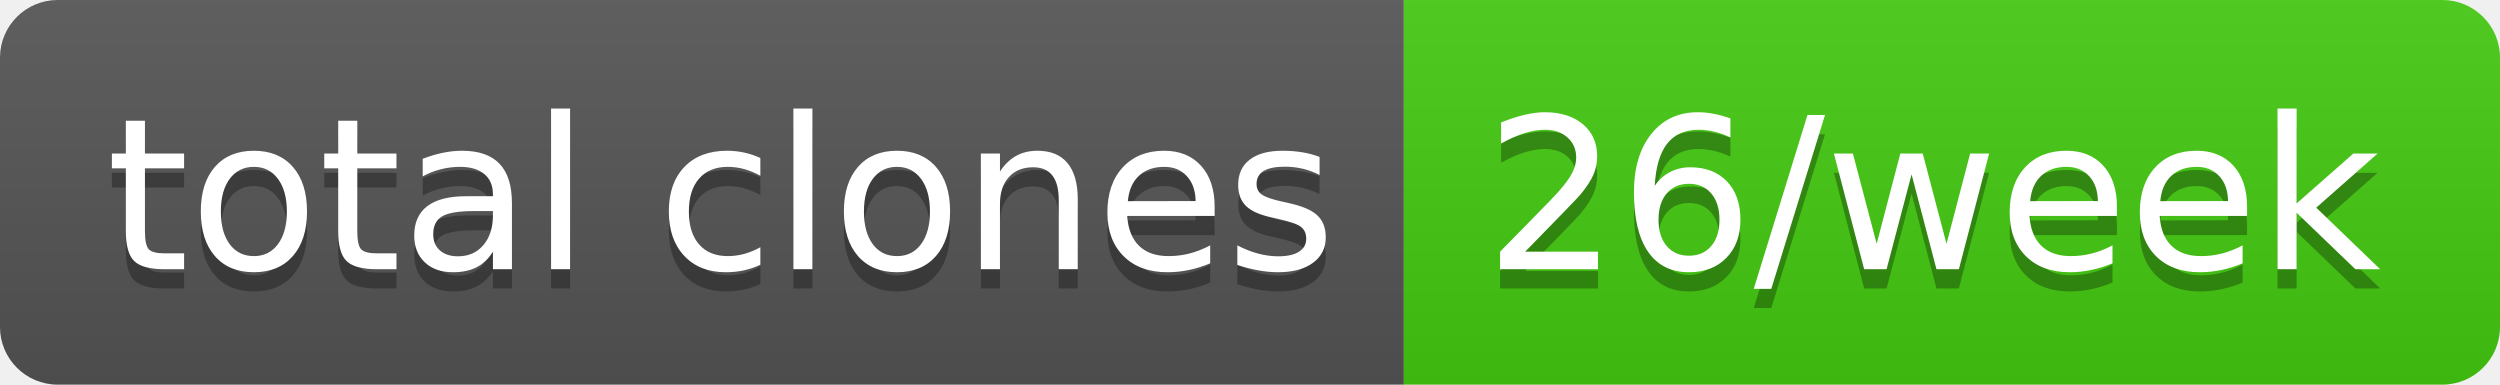
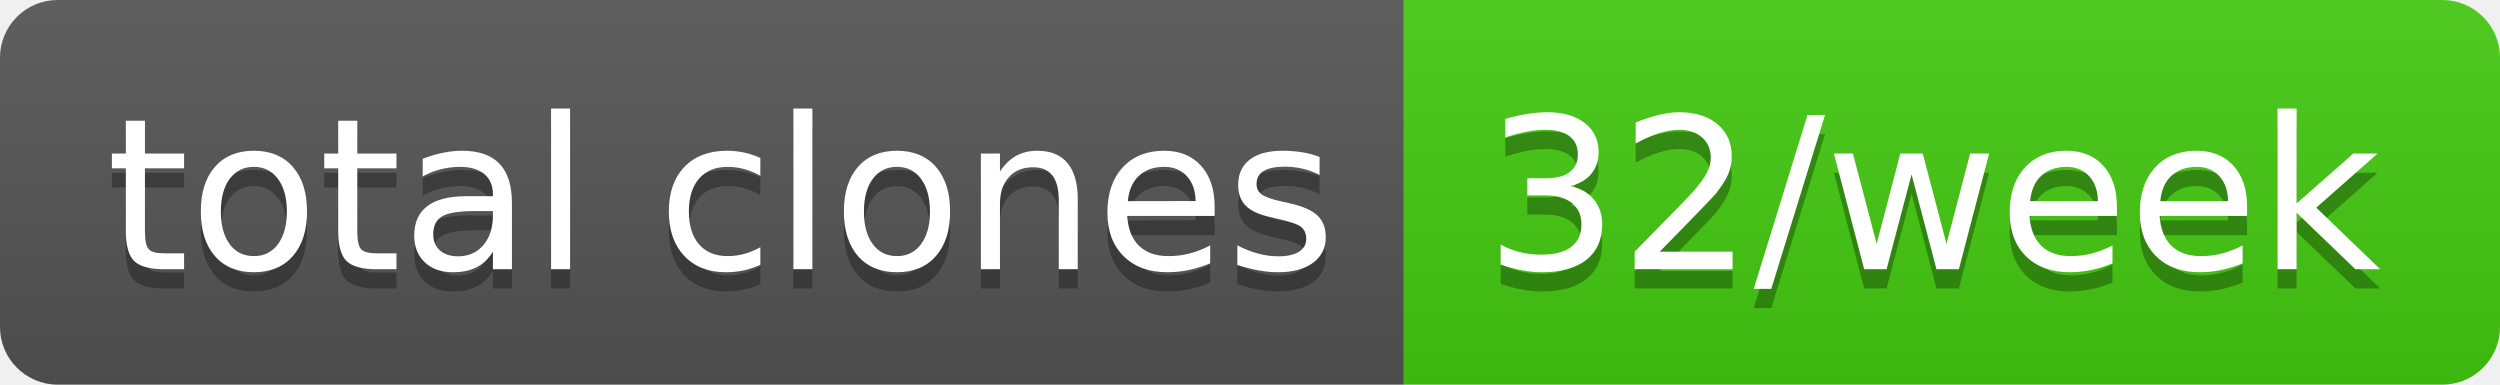
- <svg xmlns="http://www.w3.org/2000/svg" width="130" height="20" role="img" aria-label="total clones: 26/week">
+ <svg xmlns="http://www.w3.org/2000/svg" width="130" height="20" role="img" aria-label="total clones: 32/week">
  <linearGradient id="s" x2="0" y2="100%">
    <stop offset="0" stop-color="#bbb" stop-opacity=".1" />
    <stop offset="1" stop-opacity=".1" />
  </linearGradient>
  <clipPath id="r">
    <rect width="130" height="20" rx="3" fill="#fff" />
  </clipPath>
  <g clip-path="url(#r)">
    <rect width="73" height="20" fill="#555" />
    <rect x="73" width="57" height="20" fill="#4c1" />
    <rect width="130" height="20" fill="url(#s)" />
  </g>
  <g fill="#fff" text-anchor="middle" font-family="Verdana,Geneva,DejaVu Sans,sans-serif" text-rendering="geometricPrecision" font-size="110">
    <text aria-hidden="true" x="375" y="150" fill="#010101" fill-opacity=".3" transform="scale(.1)" textLength="630">total clones</text>
    <text x="375" y="140" transform="scale(.1)" fill="#fff" textLength="630">total clones</text>
-     <text aria-hidden="true" x="1005" y="150" fill="#010101" fill-opacity=".3" transform="scale(.1)" textLength="470">26/week</text>
-     <text x="1005" y="140" transform="scale(.1)" fill="#fff" textLength="470">26/week</text>
+     <text aria-hidden="true" x="1005" y="150" fill="#010101" fill-opacity=".3" transform="scale(.1)" textLength="470">32/week</text>
+     <text x="1005" y="140" transform="scale(.1)" fill="#fff" textLength="470">32/week</text>
  </g>
</svg>
